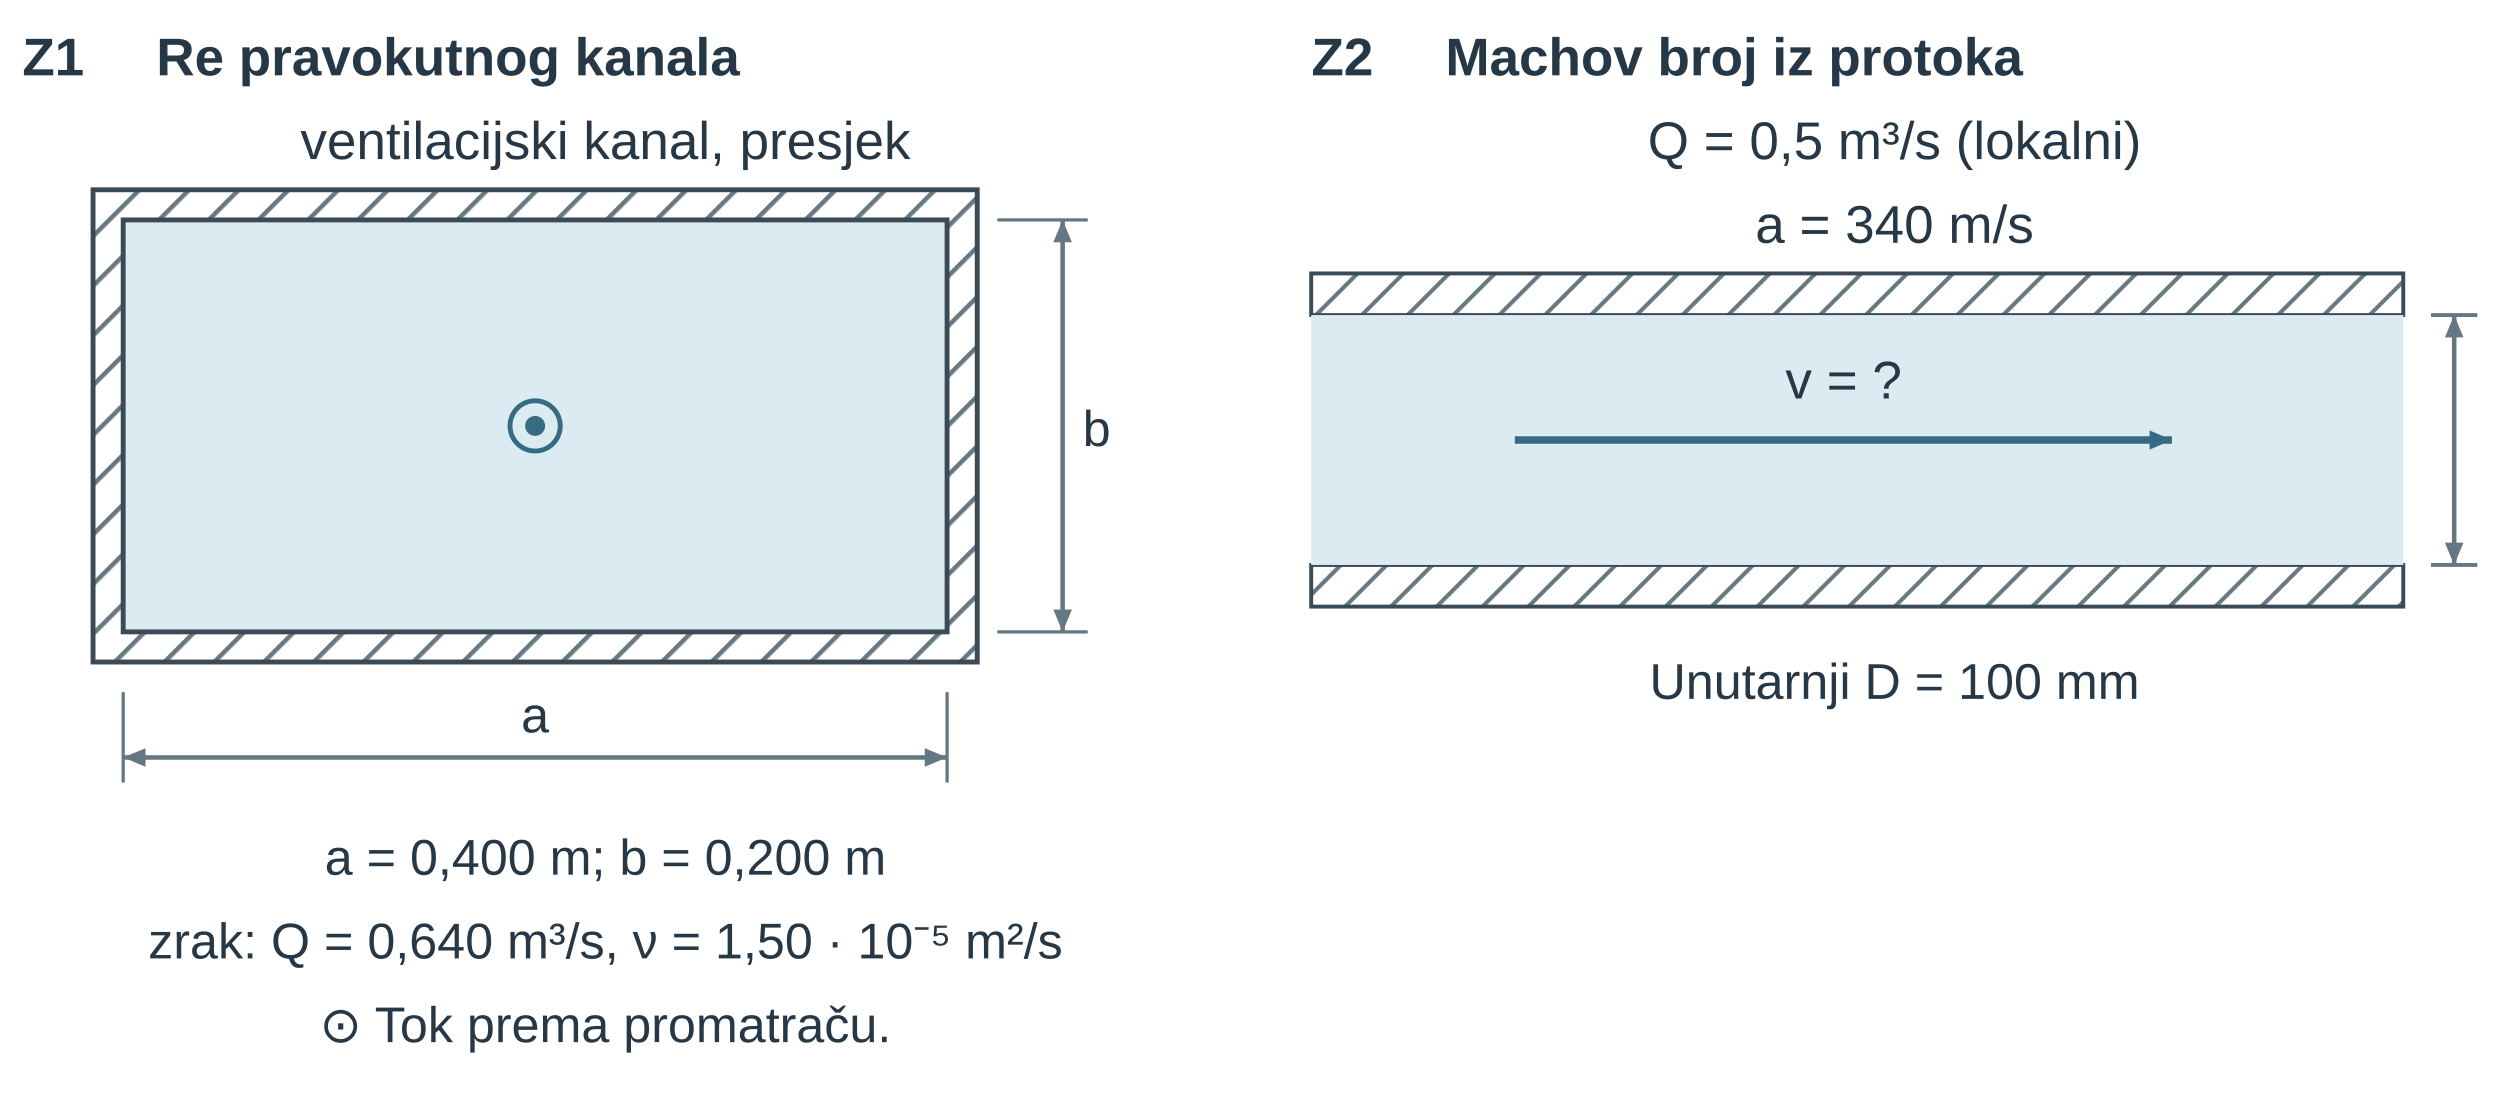
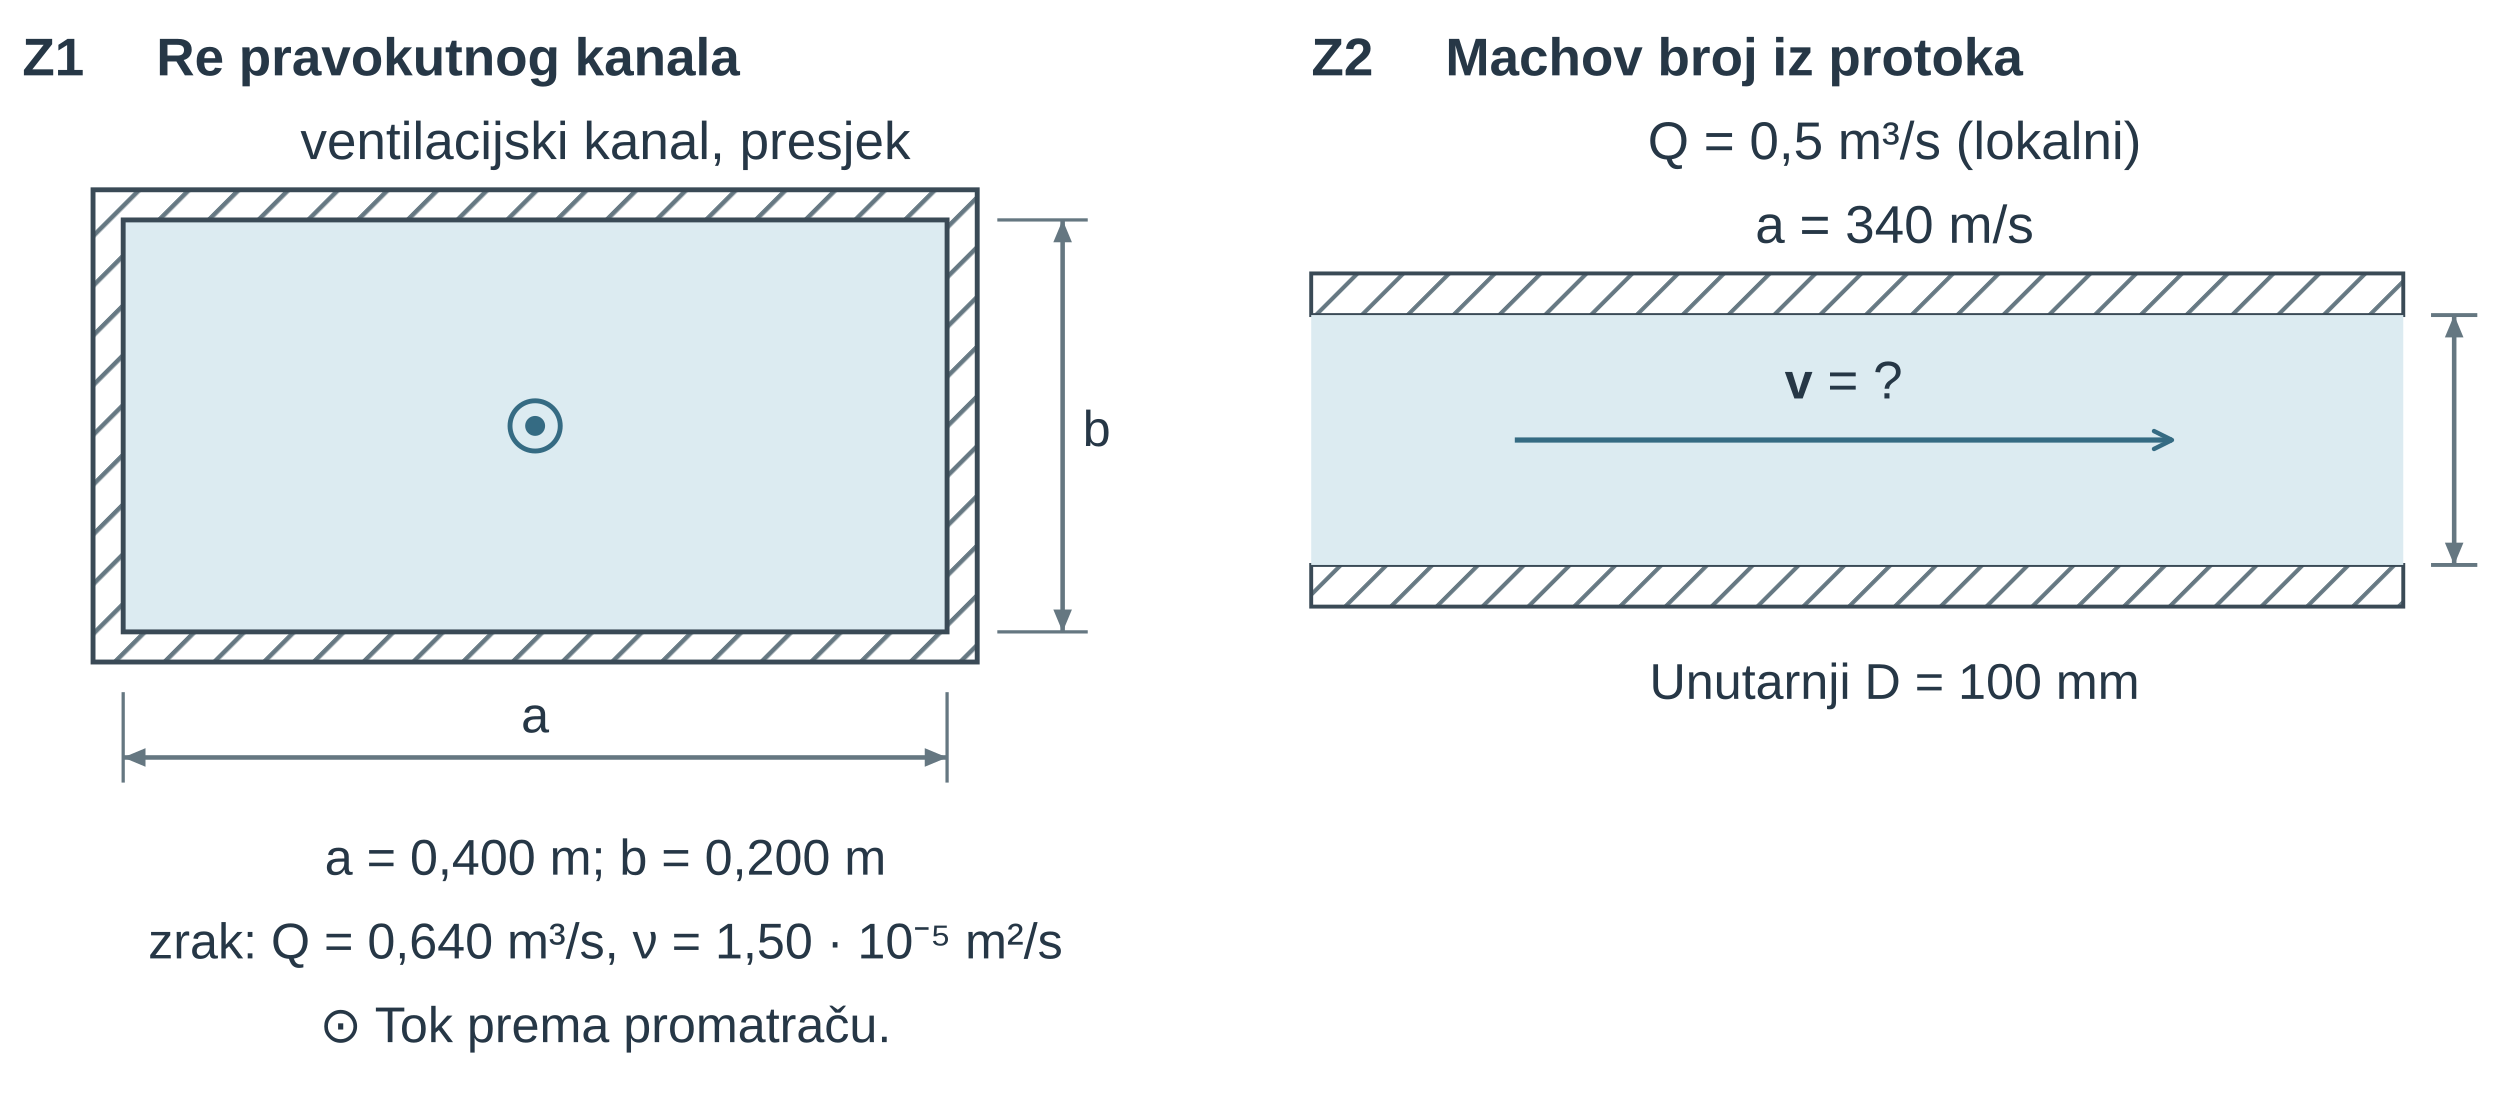
<svg xmlns="http://www.w3.org/2000/svg" width="447.874pt" height="196.2pt" viewBox="0 0 447.874 196.2" role="img">
  <defs>
    <pattern id="u14vs_hatch" width="7" height="7" patternUnits="userSpaceOnUse" patternTransform="rotate(45)">
      <line x1="0" y1="0" x2="0" y2="7" stroke="#657781" stroke-width="1.8" />
    </pattern>
    <marker id="u14vs_v" markerWidth="7" markerHeight="6" refX="7" refY="3" orient="auto">
      <path d="M0 0 L7 3 L0 6 Z" fill="#356b83" />
    </marker>
    <marker id="u14vs_dim" markerWidth="6" markerHeight="5" refX="6" refY="2.5" orient="auto-start-reverse">
      <path d="M0 0 L6 2.5 L0 5 Z" fill="#657781" />
    </marker>
    <marker id="u14vs_dimSmall" markerWidth="3" markerHeight="3" refX="3" refY="1.5" orient="auto-start-reverse">
      <path d="M0 0 L3 1.5 L0 3 Z" fill="#356b83" />
    </marker>
    <marker id="u14vs_forceMarker" markerWidth="7" markerHeight="6" refX="7" refY="3" orient="auto">
      <path d="M0 0 L7 3 L0 6 Z" fill="#356b83" />
    </marker>
    <marker id="u14vs_pressureMarker" markerWidth="7" markerHeight="6" refX="7" refY="3" orient="auto">
      <path d="M0 0 L7 3 L0 6 Z" fill="#356b83" />
    </marker>
    <marker id="u14vs_reactionMarker" markerWidth="7" markerHeight="6" refX="7" refY="3" orient="auto">
      <path d="M0 0 L7 3 L0 6 Z" fill="#356b83" />
    </marker>
    <marker id="u14vs_axisMarker" markerWidth="7" markerHeight="6" refX="7" refY="3" orient="auto">
      <path d="M0 0 L7 3 L0 6 Z" fill="#3a4a56" />
    </marker>
+     <marker id="u14vs_vopen" viewBox="0 0 10 10" refX="9" refY="5" markerWidth="9" markerHeight="9" orient="auto-start-reverse">
+       <path d="M1,1 L9,5 L1,9" fill="none" stroke="#356b83" stroke-width="2" stroke-linecap="round" stroke-linejoin="round" />
+     </marker>
+     <marker id="u14vs_vopenS" viewBox="0 0 10 10" refX="9" refY="5" markerWidth="6" markerHeight="6" orient="auto-start-reverse">
+       <path d="M1,1 L9,5 L1,9" fill="none" stroke="#356b83" stroke-width="2" stroke-linecap="round" stroke-linejoin="round" />
+     </marker>
  </defs>
  <g font-family="Arial, Liberation Sans, sans-serif">
    <g transform="translate(4 13.5)">
      <text data-source-text="1" x="0" y="0" text-anchor="start" font-size="9.5" font-weight="600" fill="rgb(38, 55, 70)">Z1</text>
    </g>
    <g transform="translate(28 13.5)">
      <text data-source-text="2" x="0" y="0" text-anchor="start" font-size="9.5" font-weight="600" fill="rgb(38, 55, 70)">Re pravokutnog kanala</text>
    </g>
    <g transform="translate(108.469 28.5)">
      <text data-source-text="3" x="0" y="0" text-anchor="middle" font-size="9.5" font-weight="400" fill="rgb(38, 55, 70)">ventilacijski kanal, presjek</text>
    </g>
    <g transform="translate(-40.559 -35.3) scale(0.9)">
      <g transform="matrix(1 0 0 1 3.586 7)">
        <rect x="60" y="70" width="176" height="94" rx="0" fill="url(#u14vs_hatch)" stroke="rgb(58, 74, 86)" stroke-width="0.972" stroke-linecap="butt" stroke-linejoin="miter" stroke-dasharray="none" fill-opacity="1" stroke-opacity="1" opacity="1" marker-start="none" marker-mid="none" marker-end="none" data-source-geometry="3" />
      </g>
    </g>
    <g transform="translate(-40.559 -35.3) scale(0.9)">
      <g transform="matrix(1 0 0 1 3.586 7)">
        <rect x="66" y="76" width="164" height="82" rx="0" fill="rgb(220, 235, 241)" stroke="rgb(58, 74, 86)" stroke-width="0.972" stroke-linecap="butt" stroke-linejoin="miter" stroke-dasharray="none" fill-opacity="1" stroke-opacity="1" opacity="1" marker-start="none" marker-mid="none" marker-end="none" data-source-geometry="4" />
      </g>
    </g>
    <g transform="translate(-40.559 -35.3) scale(0.9)">
      <g transform="matrix(1 0 0 1 3.586 7)">
        <circle cx="148" cy="117" r="5" fill="none" stroke="rgb(53, 107, 131)" stroke-width="0.972" stroke-linecap="butt" stroke-linejoin="miter" stroke-dasharray="none" fill-opacity="1" stroke-opacity="1" opacity="1" marker-start="none" marker-mid="none" marker-end="none" data-source-geometry="5" />
      </g>
    </g>
    <g transform="translate(-40.559 -35.3) scale(0.9)">
      <g transform="matrix(1 0 0 1 3.586 7)">
        <circle cx="148" cy="117" r="1.5" fill="rgb(53, 107, 131)" stroke="rgb(53, 107, 131)" stroke-width="0.972" stroke-linecap="butt" stroke-linejoin="miter" stroke-dasharray="none" fill-opacity="1" stroke-opacity="1" opacity="1" marker-start="none" marker-mid="none" marker-end="none" data-source-geometry="6" />
      </g>
    </g>
    <g transform="translate(-40.559 -35.3) scale(0.9)">
      <g transform="matrix(1 0 0 1 3.586 7)">
        <line x1="66" y1="170" x2="66" y2="188" stroke="rgb(101, 119, 129)" stroke-width="0.648" fill="rgb(58, 74, 86)" stroke-linecap="butt" stroke-linejoin="miter" stroke-dasharray="none" fill-opacity="1" stroke-opacity="1" opacity="1" marker-start="none" marker-mid="none" marker-end="none" data-source-geometry="7" />
      </g>
    </g>
    <g transform="translate(-40.559 -35.3) scale(0.9)">
      <g transform="matrix(1 0 0 1 3.586 7)">
        <line x1="230" y1="170" x2="230" y2="188" stroke="rgb(101, 119, 129)" stroke-width="0.648" fill="rgb(58, 74, 86)" stroke-linecap="butt" stroke-linejoin="miter" stroke-dasharray="none" fill-opacity="1" stroke-opacity="1" opacity="1" marker-start="none" marker-mid="none" marker-end="none" data-source-geometry="8" />
      </g>
    </g>
    <defs>
      <marker id="u14vs_dim-print-0-9-marker-start" markerWidth="4.444" markerHeight="3.704" refX="6" refY="2.5" orient="auto-start-reverse" viewBox="0 0 6 5" markerUnits="userSpaceOnUse">
        <path d="M0 0 L6 2.5 L0 5 Z" fill="#657781" />
      </marker>
    </defs>
    <defs>
      <marker id="u14vs_dim-print-0-9-marker-end" markerWidth="4.444" markerHeight="3.704" refX="6" refY="2.5" orient="auto-start-reverse" viewBox="0 0 6 5" markerUnits="userSpaceOnUse">
        <path d="M0 0 L6 2.5 L0 5 Z" fill="#657781" />
      </marker>
    </defs>
    <g transform="translate(-40.559 -35.3) scale(0.9)">
      <g transform="matrix(1 0 0 1 3.586 7)">
-         <path d="M66 183 L230 183" fill="none" stroke="rgb(101, 119, 129)" stroke-width="0.907" marker-start="url(#u14vs_dim-print-0-9-marker-start)" marker-end="url(#u14vs_dim-print-0-9-marker-end)" stroke-linecap="butt" stroke-linejoin="miter" stroke-dasharray="none" fill-opacity="1" stroke-opacity="1" opacity="1" marker-mid="none" data-source-geometry="9" />
+         <path data-mf1-role="dimension" d="M66 183 L230 183" fill="none" stroke="rgb(101, 119, 129)" stroke-width="0.907" marker-start="url(#u14vs_dim-print-0-9-marker-start)" marker-end="url(#u14vs_dim-print-0-9-marker-end)" stroke-linecap="butt" stroke-linejoin="miter" stroke-dasharray="none" fill-opacity="1" stroke-opacity="1" opacity="1" marker-mid="none" data-source-geometry="9" />
      </g>
    </g>
    <g transform="translate(-40.559 -35.3) scale(0.9)">
      <g transform="matrix(1 0 0 1 3.586 7)">
        <line x1="240" y1="76" x2="258" y2="76" stroke="rgb(101, 119, 129)" stroke-width="0.648" fill="rgb(58, 74, 86)" stroke-linecap="butt" stroke-linejoin="miter" stroke-dasharray="none" fill-opacity="1" stroke-opacity="1" opacity="1" marker-start="none" marker-mid="none" marker-end="none" data-source-geometry="11" />
      </g>
    </g>
    <g transform="translate(-40.559 -35.3) scale(0.9)">
      <g transform="matrix(1 0 0 1 3.586 7)">
        <line x1="240" y1="158" x2="258" y2="158" stroke="rgb(101, 119, 129)" stroke-width="0.648" fill="rgb(58, 74, 86)" stroke-linecap="butt" stroke-linejoin="miter" stroke-dasharray="none" fill-opacity="1" stroke-opacity="1" opacity="1" marker-start="none" marker-mid="none" marker-end="none" data-source-geometry="12" />
      </g>
    </g>
    <defs>
      <marker id="u14vs_dim-print-0-13-marker-start" markerWidth="4.444" markerHeight="3.704" refX="6" refY="2.5" orient="auto-start-reverse" viewBox="0 0 6 5" markerUnits="userSpaceOnUse">
        <path d="M0 0 L6 2.5 L0 5 Z" fill="#657781" />
      </marker>
    </defs>
    <defs>
      <marker id="u14vs_dim-print-0-13-marker-end" markerWidth="4.444" markerHeight="3.704" refX="6" refY="2.5" orient="auto-start-reverse" viewBox="0 0 6 5" markerUnits="userSpaceOnUse">
        <path d="M0 0 L6 2.5 L0 5 Z" fill="#657781" />
      </marker>
    </defs>
    <g transform="translate(-40.559 -35.3) scale(0.9)">
      <g transform="matrix(1 0 0 1 3.586 7)">
-         <path d="M253 76 L253 158" fill="none" stroke="rgb(101, 119, 129)" stroke-width="0.907" marker-start="url(#u14vs_dim-print-0-13-marker-start)" marker-end="url(#u14vs_dim-print-0-13-marker-end)" stroke-linecap="butt" stroke-linejoin="miter" stroke-dasharray="none" fill-opacity="1" stroke-opacity="1" opacity="1" marker-mid="none" data-source-geometry="13" />
+         <path data-mf1-role="dimension" d="M253 76 L253 158" fill="none" stroke="rgb(101, 119, 129)" stroke-width="0.907" marker-start="url(#u14vs_dim-print-0-13-marker-start)" marker-end="url(#u14vs_dim-print-0-13-marker-end)" stroke-linecap="butt" stroke-linejoin="miter" stroke-dasharray="none" fill-opacity="1" stroke-opacity="1" opacity="1" marker-mid="none" data-source-geometry="13" />
      </g>
    </g>
    <g transform="translate(193.969 79.9)">
      <text data-source-text="5" x="0" y="0" text-anchor="start" font-size="9" font-weight="400" fill="rgb(38, 55, 70)">b</text>
    </g>
    <g transform="translate(95.869 131.2)">
      <text data-source-text="4" x="0" y="0" text-anchor="middle" font-size="9" font-weight="400" fill="rgb(38, 55, 70)">a</text>
    </g>
    <g transform="translate(108.469 156.7)">
      <text data-source-text="6" x="0" y="0" text-anchor="middle" font-size="9" font-weight="400" fill="rgb(38, 55, 70)">a = 0,400 m; b = 0,200 m</text>
    </g>
    <g transform="translate(108.469 171.7)">
      <text data-source-text="7" x="0" y="0" text-anchor="middle" font-size="9" font-weight="400" fill="rgb(38, 55, 70)">zrak: Q = 0,640 m³/s, ν = 1,50 · 10⁻⁵ m²/s</text>
    </g>
    <g transform="translate(108.469 186.7)">
      <text data-source-text="8" x="0" y="0" text-anchor="middle" font-size="9" font-weight="400" fill="rgb(38, 55, 70)">⊙ Tok prema promatraču.</text>
    </g>
    <g transform="translate(230.937 0)">
      <g transform="translate(4 13.5)">
        <text data-source-text="9" x="0" y="0" text-anchor="start" font-size="9.5" font-weight="600" fill="rgb(38, 55, 70)">Z2</text>
      </g>
      <g transform="translate(28 13.5)">
        <text data-source-text="10" x="0" y="0" text-anchor="start" font-size="9.5" font-weight="600" fill="rgb(38, 55, 70)">Machov broj iz protoka</text>
      </g>
      <g transform="translate(108.469 28.5)">
        <text data-source-text="12" x="0" y="0" text-anchor="middle" font-size="9.5" font-weight="400" fill="rgb(38, 55, 70)">Q = 0,5 m³/s (lokalni)</text>
      </g>
      <g transform="translate(108.469 43.5)">
        <text data-source-text="13" x="0" y="0" text-anchor="middle" font-size="9.5" font-weight="400" fill="rgb(38, 55, 70)">a = 340 m/s</text>
      </g>
      <g transform="translate(-255.999 -57.127) scale(0.829)">
        <g transform="matrix(1 0 0 1 285.586 7)">
          <rect x="28" y="121" width="236" height="9" rx="0" fill="url(#u14vs_hatch)" stroke="rgb(58, 74, 86)" stroke-width="0.844" stroke-linecap="butt" stroke-linejoin="miter" stroke-dasharray="none" fill-opacity="1" stroke-opacity="1" opacity="1" marker-start="none" marker-mid="none" marker-end="none" data-source-geometry="20" />
        </g>
      </g>
      <g transform="translate(-255.999 -57.127) scale(0.829)">
        <g transform="matrix(1 0 0 1 285.586 7)">
          <rect x="28" y="184" width="236" height="9" rx="0" fill="url(#u14vs_hatch)" stroke="rgb(58, 74, 86)" stroke-width="0.844" stroke-linecap="butt" stroke-linejoin="miter" stroke-dasharray="none" fill-opacity="1" stroke-opacity="1" opacity="1" marker-start="none" marker-mid="none" marker-end="none" data-source-geometry="21" />
        </g>
      </g>
      <g transform="translate(-255.999 -57.127) scale(0.829)">
        <g transform="matrix(1 0 0 1 285.586 7)">
          <rect x="28" y="130" width="236" height="54" rx="0" fill="rgb(220, 235, 241)" stroke="none" stroke-width="1.2px" stroke-linecap="butt" stroke-linejoin="miter" stroke-dasharray="none" fill-opacity="1" stroke-opacity="1" opacity="1" marker-start="none" marker-mid="none" marker-end="none" data-source-geometry="22" />
        </g>
      </g>
      <defs>
-         <marker id="u14vs_v-print-1-23-marker-end" markerWidth="4.824" markerHeight="4.135" refX="7" refY="3" orient="auto" viewBox="0 0 7 6" markerUnits="userSpaceOnUse">
-           <path d="M0 0 L7 3 L0 6 Z" fill="#356b83" />
+         <marker id="u14vs_vopen-print-1-23-marker-end" viewBox="0 0 10 10" refX="9" refY="5" markerWidth="4.824" markerHeight="4.824" orient="auto-start-reverse" markerUnits="userSpaceOnUse">
+           <path d="M1,1 L9,5 L1,9" fill="none" stroke="#356b83" stroke-width="2" stroke-linecap="round" stroke-linejoin="round" />
        </marker>
      </defs>
      <g transform="translate(-255.999 -57.127) scale(0.829)">
        <g transform="matrix(1 0 0 1 285.586 7)">
-           <path d="M72 157 L214 157" fill="none" stroke="rgb(53, 107, 131)" stroke-width="1.618" marker-end="url(#u14vs_v-print-1-23-marker-end)" stroke-linecap="butt" stroke-linejoin="miter" stroke-dasharray="none" fill-opacity="1" stroke-opacity="1" opacity="1" marker-start="none" marker-mid="none" data-source-geometry="23" />
+           <path data-mf1-vector="velocity" d="M72 157 L214 157" fill="none" stroke="rgb(53, 107, 131)" stroke-width="1.126" marker-end="url(#u14vs_vopen-print-1-23-marker-end)" stroke-linecap="butt" stroke-linejoin="miter" stroke-dasharray="none" fill-opacity="1" stroke-opacity="1" opacity="1" marker-start="none" marker-mid="none" data-source-geometry="23" />
        </g>
      </g>
      <g transform="translate(-255.999 -57.127) scale(0.829)">
        <g transform="matrix(1 0 0 1 285.586 7)">
          <line x1="270" y1="130" x2="280" y2="130" stroke="rgb(101, 119, 129)" stroke-width="0.844" fill="rgb(58, 74, 86)" stroke-linecap="butt" stroke-linejoin="miter" stroke-dasharray="none" fill-opacity="1" stroke-opacity="1" opacity="1" marker-start="none" marker-mid="none" marker-end="none" data-source-geometry="27" />
        </g>
      </g>
      <g transform="translate(-255.999 -57.127) scale(0.829)">
        <g transform="matrix(1 0 0 1 285.586 7)">
          <line x1="270" y1="184" x2="280" y2="184" stroke="rgb(101, 119, 129)" stroke-width="0.844" fill="rgb(58, 74, 86)" stroke-linecap="butt" stroke-linejoin="miter" stroke-dasharray="none" fill-opacity="1" stroke-opacity="1" opacity="1" marker-start="none" marker-mid="none" marker-end="none" data-source-geometry="28" />
        </g>
      </g>
      <defs>
        <marker id="u14vs_dim-print-1-29-marker-start" markerWidth="4.824" markerHeight="4.02" refX="6" refY="2.5" orient="auto-start-reverse" viewBox="0 0 6 5" markerUnits="userSpaceOnUse">
          <path d="M0 0 L6 2.5 L0 5 Z" fill="#657781" />
        </marker>
      </defs>
      <defs>
        <marker id="u14vs_dim-print-1-29-marker-end" markerWidth="4.824" markerHeight="4.02" refX="6" refY="2.5" orient="auto-start-reverse" viewBox="0 0 6 5" markerUnits="userSpaceOnUse">
          <path d="M0 0 L6 2.5 L0 5 Z" fill="#657781" />
        </marker>
      </defs>
      <g transform="translate(-255.999 -57.127) scale(0.829)">
        <g transform="matrix(1 0 0 1 285.586 7)">
-           <path d="M275 130 L275 184" fill="none" stroke="rgb(101, 119, 129)" stroke-width="0.985" marker-start="url(#u14vs_dim-print-1-29-marker-start)" marker-end="url(#u14vs_dim-print-1-29-marker-end)" stroke-linecap="butt" stroke-linejoin="miter" stroke-dasharray="none" fill-opacity="1" stroke-opacity="1" opacity="1" marker-mid="none" data-source-geometry="29" />
+           <path data-mf1-role="dimension" d="M275 130 L275 184" fill="none" stroke="rgb(101, 119, 129)" stroke-width="0.985" marker-start="url(#u14vs_dim-print-1-29-marker-start)" marker-end="url(#u14vs_dim-print-1-29-marker-end)" stroke-linecap="butt" stroke-linejoin="miter" stroke-dasharray="none" fill-opacity="1" stroke-opacity="1" opacity="1" marker-mid="none" data-source-geometry="29" />
        </g>
      </g>
      <g transform="translate(99.348 71.386)">
-         <text data-source-text="11" x="0" y="0" text-anchor="middle" font-size="9.5" font-weight="400" fill="rgb(38, 55, 70)">v = ?</text>
+         <text data-source-text="11" x="0" y="0" text-anchor="middle" font-size="9.5" font-weight="400" fill="rgb(38, 55, 70)">
+           <tspan font-size="9" font-weight="700" font-style="normal" fill="rgb(38, 55, 70)">v</tspan> = ?</text>
      </g>
      <g transform="translate(108.469 125.196)">
        <text data-source-text="14" x="0" y="0" text-anchor="middle" font-size="9" font-weight="400" fill="rgb(38, 55, 70)">Unutarnji D = 100 mm</text>
      </g>
    </g>
  </g>
</svg>
